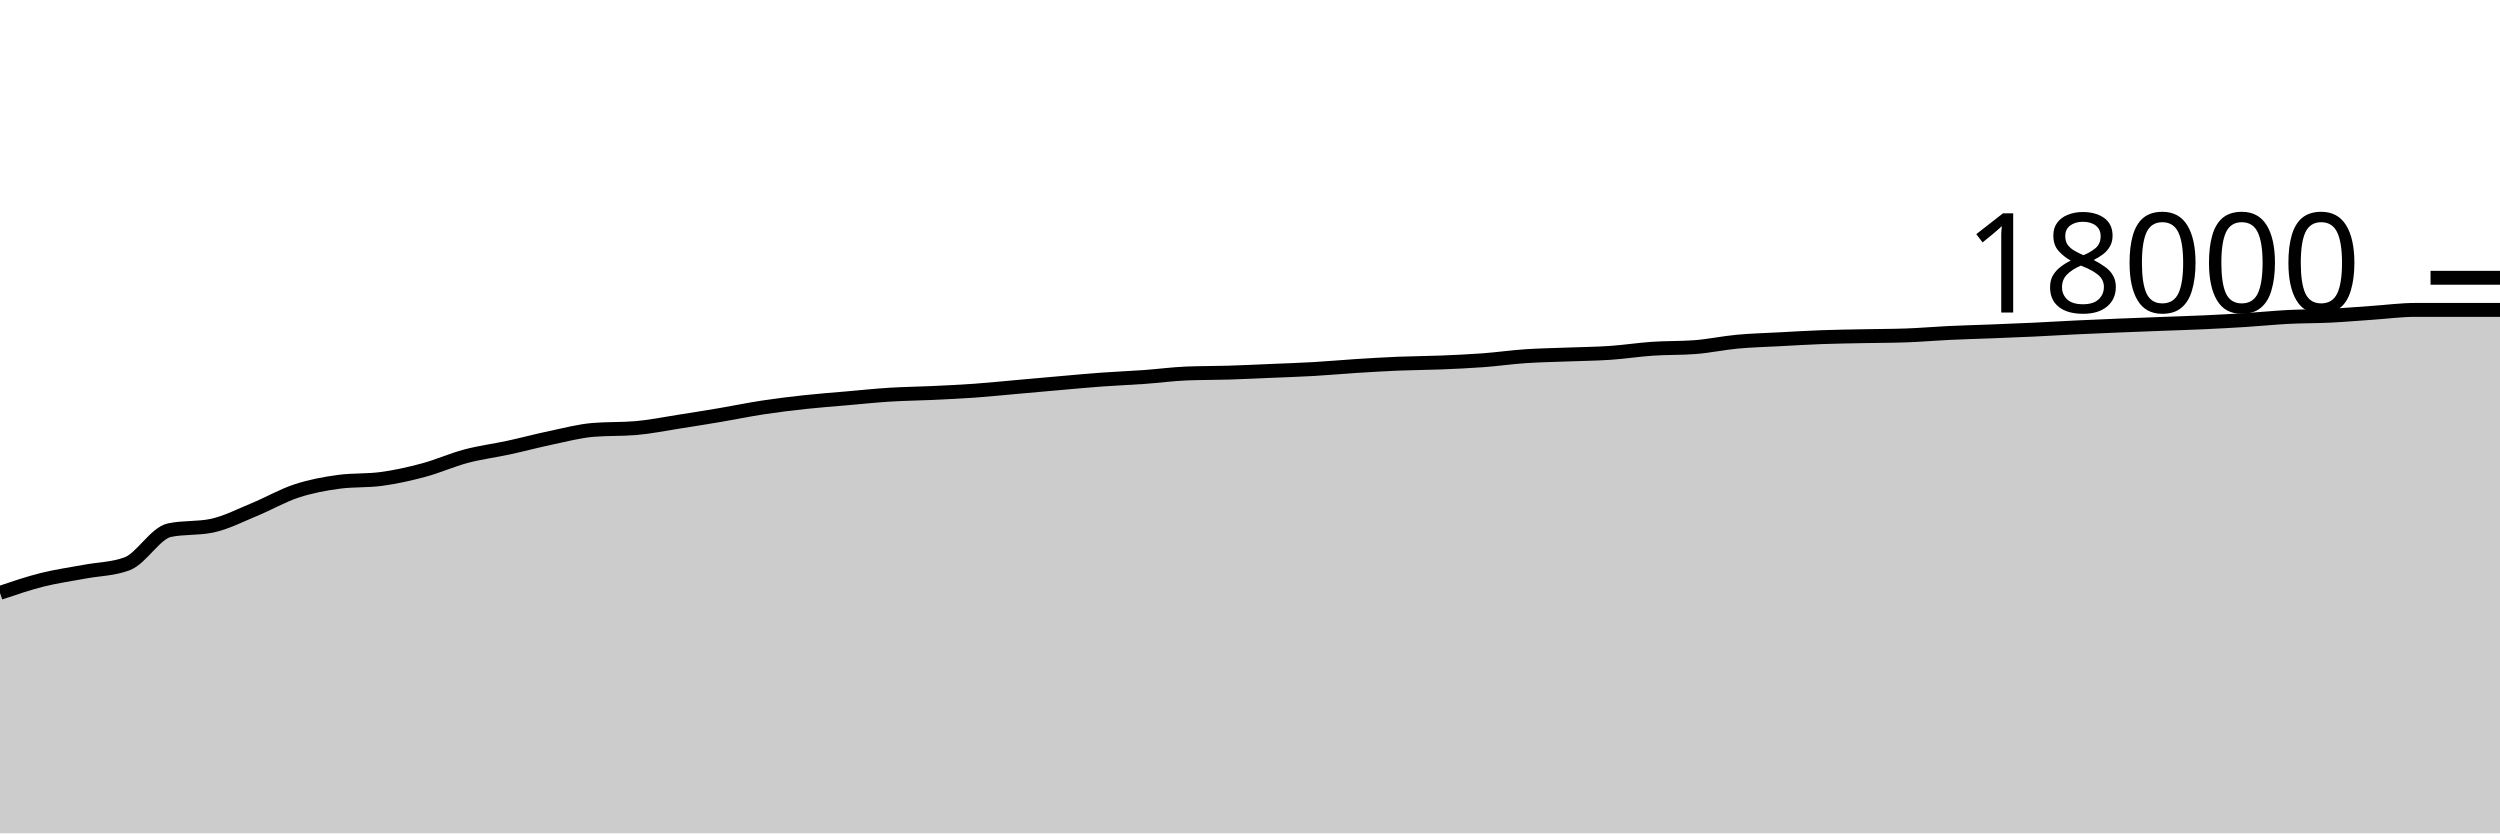
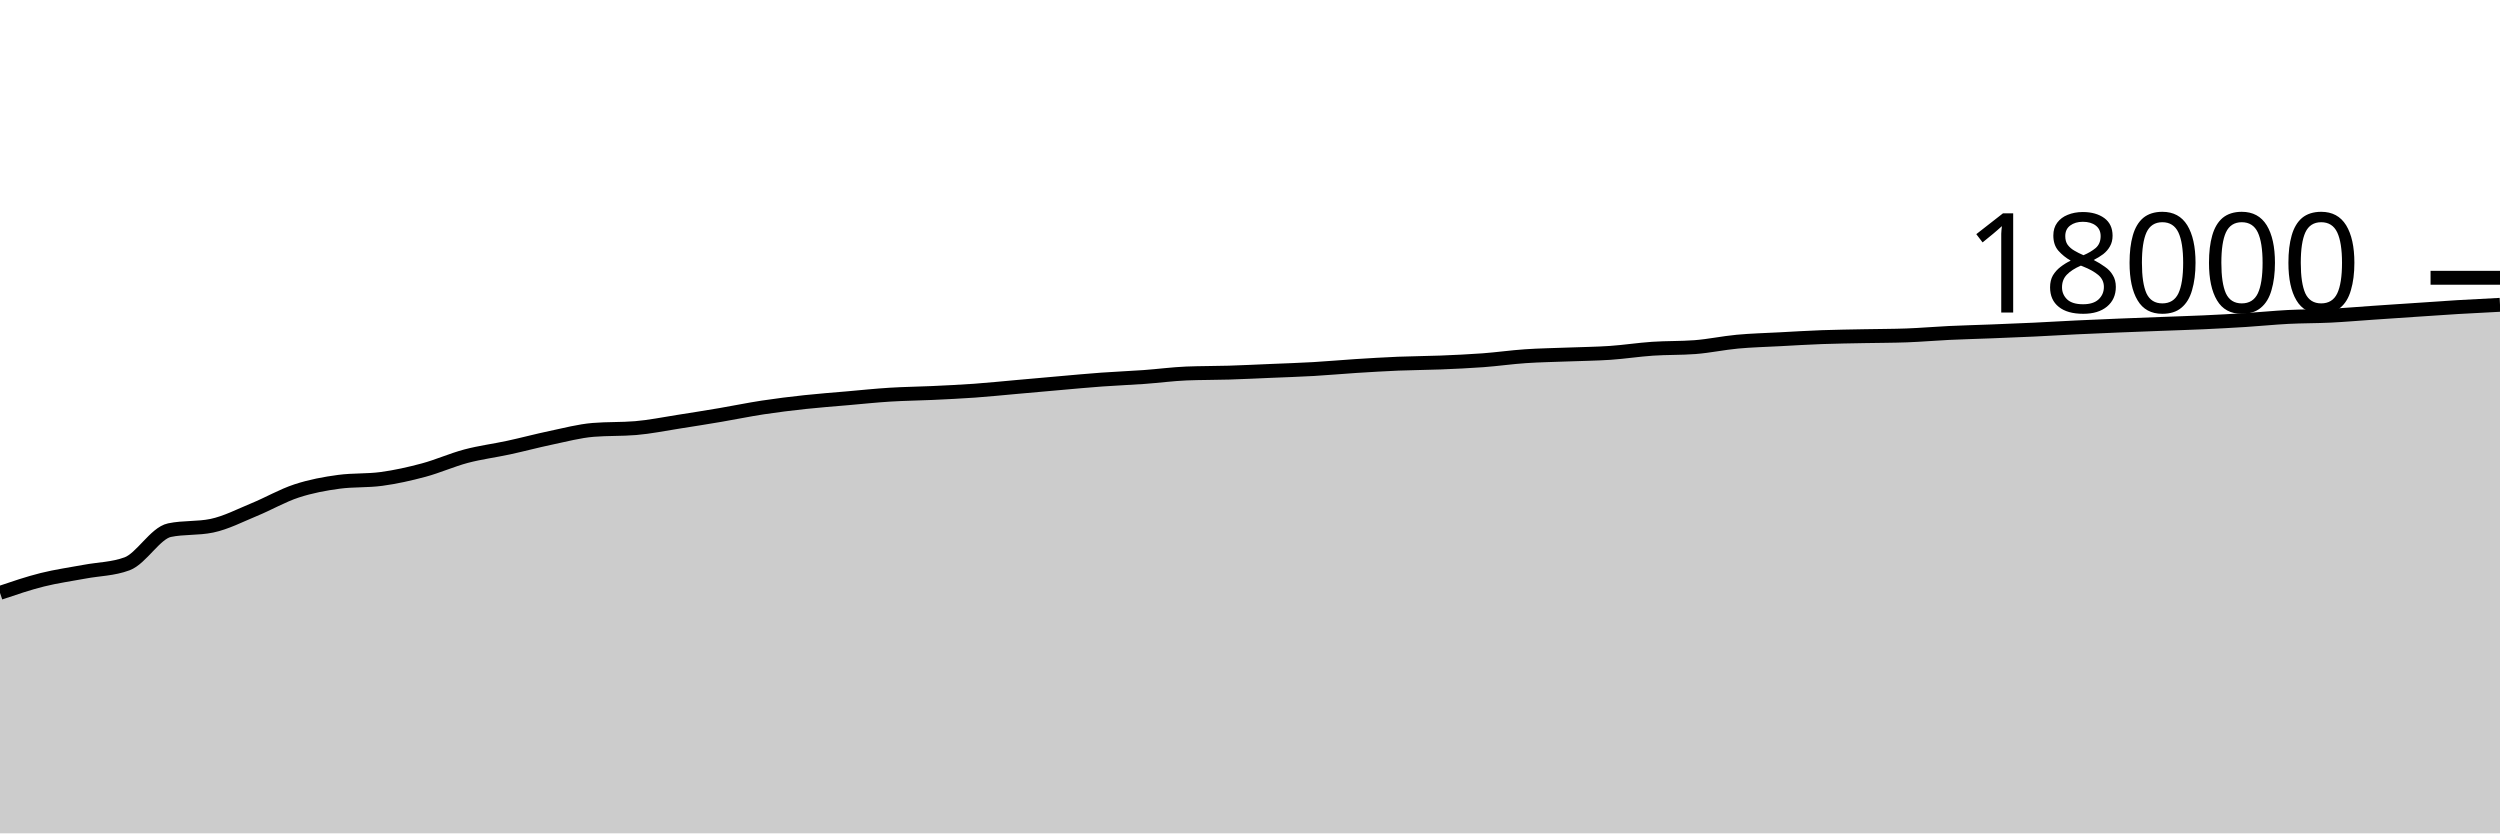
<svg xmlns="http://www.w3.org/2000/svg" viewBox="0 0 180 60">
  <g transform="translate(0,20)">
-     <path class="area" fill="rgba(0, 0, 0, 0.2)" d="M0,22.687C1.017,22.342,2.034,21.997,3.051,21.742C4.068,21.488,5.085,21.351,6.102,21.16C7.119,20.969,8.136,20.971,9.153,20.593C10.169,20.216,11.186,18.383,12.203,18.171C13.22,17.959,14.237,18.065,15.254,17.853C16.271,17.641,17.288,17.109,18.305,16.691C19.322,16.273,20.339,15.68,21.356,15.347C22.373,15.013,23.39,14.825,24.407,14.689C25.424,14.553,26.441,14.621,27.458,14.484C28.475,14.348,29.492,14.12,30.508,13.847C31.525,13.573,32.542,13.114,33.559,12.844C34.576,12.575,35.593,12.449,36.61,12.229C37.627,12.009,38.644,11.735,39.661,11.522C40.678,11.309,41.695,11.036,42.712,10.951C43.729,10.867,44.746,10.909,45.763,10.824C46.78,10.74,47.797,10.529,48.814,10.371C49.831,10.213,50.847,10.05,51.864,9.878C52.881,9.706,53.898,9.493,54.915,9.338C55.932,9.183,56.949,9.059,57.966,8.949C58.983,8.839,60,8.764,61.017,8.676C62.034,8.587,63.051,8.479,64.068,8.416C65.085,8.352,66.102,8.343,67.119,8.296C68.136,8.248,69.153,8.201,70.169,8.129C71.186,8.056,72.203,7.95,73.22,7.86C74.237,7.77,75.254,7.677,76.271,7.589C77.288,7.5,78.305,7.403,79.322,7.329C80.339,7.255,81.356,7.217,82.373,7.144C83.39,7.071,84.407,6.933,85.424,6.891C86.441,6.85,87.458,6.86,88.475,6.829C89.492,6.798,90.508,6.747,91.525,6.704C92.542,6.661,93.559,6.63,94.576,6.571C95.593,6.513,96.61,6.418,97.627,6.353C98.644,6.289,99.661,6.227,100.678,6.184C101.695,6.142,102.712,6.141,103.729,6.1C104.746,6.059,105.763,6.013,106.78,5.938C107.797,5.862,108.814,5.716,109.831,5.647C110.847,5.578,111.864,5.564,112.881,5.524C113.898,5.484,114.915,5.476,115.932,5.407C116.949,5.337,117.966,5.178,118.983,5.109C120,5.04,121.017,5.07,122.034,4.993C123.051,4.916,124.068,4.694,125.085,4.6C126.102,4.506,127.119,4.481,128.136,4.427C129.153,4.372,130.169,4.31,131.186,4.273C132.203,4.236,133.22,4.225,134.237,4.204C135.254,4.184,136.271,4.186,137.288,4.149C138.305,4.112,139.322,4.021,140.339,3.973C141.356,3.925,142.373,3.9,143.39,3.86C144.407,3.82,145.424,3.781,146.441,3.733C147.458,3.686,148.475,3.622,149.492,3.573C150.508,3.524,151.525,3.482,152.542,3.44C153.559,3.398,154.576,3.361,155.593,3.322C156.61,3.283,157.627,3.253,158.644,3.207C159.661,3.16,160.678,3.107,161.695,3.042C162.712,2.978,163.729,2.872,164.746,2.82C165.763,2.768,166.78,2.779,167.797,2.729C168.814,2.679,169.831,2.589,170.847,2.52C171.864,2.451,172.881,2.313,173.898,2.313C174.915,2.313,175.932,2.313,176.949,2.313C177.966,2.313,178.983,2.313,180,2.313L180,40C178.983,40,177.966,40,176.949,40C175.932,40,174.915,40,173.898,40C172.881,40,171.864,40,170.847,40C169.831,40,168.814,40,167.797,40C166.78,40,165.763,40,164.746,40C163.729,40,162.712,40,161.695,40C160.678,40,159.661,40,158.644,40C157.627,40,156.61,40,155.593,40C154.576,40,153.559,40,152.542,40C151.525,40,150.508,40,149.492,40C148.475,40,147.458,40,146.441,40C145.424,40,144.407,40,143.39,40C142.373,40,141.356,40,140.339,40C139.322,40,138.305,40,137.288,40C136.271,40,135.254,40,134.237,40C133.22,40,132.203,40,131.186,40C130.169,40,129.153,40,128.136,40C127.119,40,126.102,40,125.085,40C124.068,40,123.051,40,122.034,40C121.017,40,120,40,118.983,40C117.966,40,116.949,40,115.932,40C114.915,40,113.898,40,112.881,40C111.864,40,110.847,40,109.831,40C108.814,40,107.797,40,106.78,40C105.763,40,104.746,40,103.729,40C102.712,40,101.695,40,100.678,40C99.661,40,98.644,40,97.627,40C96.61,40,95.593,40,94.576,40C93.559,40,92.542,40,91.525,40C90.508,40,89.492,40,88.475,40C87.458,40,86.441,40,85.424,40C84.407,40,83.39,40,82.373,40C81.356,40,80.339,40,79.322,40C78.305,40,77.288,40,76.271,40C75.254,40,74.237,40,73.22,40C72.203,40,71.186,40,70.169,40C69.153,40,68.136,40,67.119,40C66.102,40,65.085,40,64.068,40C63.051,40,62.034,40,61.017,40C60,40,58.983,40,57.966,40C56.949,40,55.932,40,54.915,40C53.898,40,52.881,40,51.864,40C50.847,40,49.831,40,48.814,40C47.797,40,46.78,40,45.763,40C44.746,40,43.729,40,42.712,40C41.695,40,40.678,40,39.661,40C38.644,40,37.627,40,36.61,40C35.593,40,34.576,40,33.559,40C32.542,40,31.525,40,30.508,40C29.492,40,28.475,40,27.458,40C26.441,40,25.424,40,24.407,40C23.39,40,22.373,40,21.356,40C20.339,40,19.322,40,18.305,40C17.288,40,16.271,40,15.254,40C14.237,40,13.22,40,12.203,40C11.186,40,10.169,40,9.153,40C8.136,40,7.119,40,6.102,40C5.085,40,4.068,40,3.051,40C2.034,40,1.017,40,0,40Z" />
-     <path class="line" stroke="black" fill="none" d="M0,22.687C1.017,22.342,2.034,21.997,3.051,21.742C4.068,21.488,5.085,21.351,6.102,21.16C7.119,20.969,8.136,20.971,9.153,20.593C10.169,20.216,11.186,18.383,12.203,18.171C13.22,17.959,14.237,18.065,15.254,17.853C16.271,17.641,17.288,17.109,18.305,16.691C19.322,16.273,20.339,15.68,21.356,15.347C22.373,15.013,23.39,14.825,24.407,14.689C25.424,14.553,26.441,14.621,27.458,14.484C28.475,14.348,29.492,14.12,30.508,13.847C31.525,13.573,32.542,13.114,33.559,12.844C34.576,12.575,35.593,12.449,36.61,12.229C37.627,12.009,38.644,11.735,39.661,11.522C40.678,11.309,41.695,11.036,42.712,10.951C43.729,10.867,44.746,10.909,45.763,10.824C46.78,10.74,47.797,10.529,48.814,10.371C49.831,10.213,50.847,10.05,51.864,9.878C52.881,9.706,53.898,9.493,54.915,9.338C55.932,9.183,56.949,9.059,57.966,8.949C58.983,8.839,60,8.764,61.017,8.676C62.034,8.587,63.051,8.479,64.068,8.416C65.085,8.352,66.102,8.343,67.119,8.296C68.136,8.248,69.153,8.201,70.169,8.129C71.186,8.056,72.203,7.95,73.22,7.86C74.237,7.77,75.254,7.677,76.271,7.589C77.288,7.5,78.305,7.403,79.322,7.329C80.339,7.255,81.356,7.217,82.373,7.144C83.39,7.071,84.407,6.933,85.424,6.891C86.441,6.85,87.458,6.86,88.475,6.829C89.492,6.798,90.508,6.747,91.525,6.704C92.542,6.661,93.559,6.63,94.576,6.571C95.593,6.513,96.61,6.418,97.627,6.353C98.644,6.289,99.661,6.227,100.678,6.184C101.695,6.142,102.712,6.141,103.729,6.1C104.746,6.059,105.763,6.013,106.78,5.938C107.797,5.862,108.814,5.716,109.831,5.647C110.847,5.578,111.864,5.564,112.881,5.524C113.898,5.484,114.915,5.476,115.932,5.407C116.949,5.337,117.966,5.178,118.983,5.109C120,5.04,121.017,5.07,122.034,4.993C123.051,4.916,124.068,4.694,125.085,4.6C126.102,4.506,127.119,4.481,128.136,4.427C129.153,4.372,130.169,4.31,131.186,4.273C132.203,4.236,133.22,4.225,134.237,4.204C135.254,4.184,136.271,4.186,137.288,4.149C138.305,4.112,139.322,4.021,140.339,3.973C141.356,3.925,142.373,3.9,143.39,3.86C144.407,3.82,145.424,3.781,146.441,3.733C147.458,3.686,148.475,3.622,149.492,3.573C150.508,3.524,151.525,3.482,152.542,3.44C153.559,3.398,154.576,3.361,155.593,3.322C156.61,3.283,157.627,3.253,158.644,3.207C159.661,3.16,160.678,3.107,161.695,3.042C162.712,2.978,163.729,2.872,164.746,2.82C165.763,2.768,166.78,2.779,167.797,2.729C168.814,2.679,169.831,2.589,170.847,2.52C171.864,2.451,172.881,2.313,173.898,2.313C174.915,2.313,175.932,2.313,176.949,2.313C177.966,2.313,178.983,2.313,180,2.313" />
+     <path class="area" fill="rgba(0, 0, 0, 0.2)" d="M0,22.687C1.017,22.342,2.034,21.997,3.051,21.742C4.068,21.488,5.085,21.351,6.102,21.16C7.119,20.969,8.136,20.971,9.153,20.593C10.169,20.216,11.186,18.383,12.203,18.171C13.22,17.959,14.237,18.065,15.254,17.853C16.271,17.641,17.288,17.109,18.305,16.691C19.322,16.273,20.339,15.68,21.356,15.347C22.373,15.013,23.39,14.825,24.407,14.689C25.424,14.553,26.441,14.621,27.458,14.484C28.475,14.348,29.492,14.12,30.508,13.847C31.525,13.573,32.542,13.114,33.559,12.844C34.576,12.575,35.593,12.449,36.61,12.229C37.627,12.009,38.644,11.735,39.661,11.522C40.678,11.309,41.695,11.036,42.712,10.951C43.729,10.867,44.746,10.909,45.763,10.824C46.78,10.74,47.797,10.529,48.814,10.371C49.831,10.213,50.847,10.05,51.864,9.878C52.881,9.706,53.898,9.493,54.915,9.338C55.932,9.183,56.949,9.059,57.966,8.949C58.983,8.839,60,8.764,61.017,8.676C62.034,8.587,63.051,8.479,64.068,8.416C65.085,8.352,66.102,8.343,67.119,8.296C68.136,8.248,69.153,8.201,70.169,8.129C71.186,8.056,72.203,7.95,73.22,7.86C74.237,7.77,75.254,7.677,76.271,7.589C77.288,7.5,78.305,7.403,79.322,7.329C80.339,7.255,81.356,7.217,82.373,7.144C83.39,7.071,84.407,6.933,85.424,6.891C86.441,6.85,87.458,6.86,88.475,6.829C89.492,6.798,90.508,6.747,91.525,6.704C92.542,6.661,93.559,6.63,94.576,6.571C95.593,6.513,96.61,6.418,97.627,6.353C98.644,6.289,99.661,6.227,100.678,6.184C101.695,6.142,102.712,6.141,103.729,6.1C104.746,6.059,105.763,6.013,106.78,5.938C107.797,5.862,108.814,5.716,109.831,5.647C110.847,5.578,111.864,5.564,112.881,5.524C113.898,5.484,114.915,5.476,115.932,5.407C116.949,5.337,117.966,5.178,118.983,5.109C120,5.04,121.017,5.07,122.034,4.993C123.051,4.916,124.068,4.694,125.085,4.6C126.102,4.506,127.119,4.481,128.136,4.427C129.153,4.372,130.169,4.31,131.186,4.273C132.203,4.236,133.22,4.225,134.237,4.204C135.254,4.184,136.271,4.186,137.288,4.149C138.305,4.112,139.322,4.021,140.339,3.973C141.356,3.925,142.373,3.9,143.39,3.86C144.407,3.82,145.424,3.781,146.441,3.733C147.458,3.686,148.475,3.622,149.492,3.573C150.508,3.524,151.525,3.482,152.542,3.44C153.559,3.398,154.576,3.361,155.593,3.322C156.61,3.283,157.627,3.253,158.644,3.207C159.661,3.16,160.678,3.107,161.695,3.042C162.712,2.978,163.729,2.872,164.746,2.82C165.763,2.768,166.78,2.779,167.797,2.729C168.814,2.679,169.831,2.589,170.847,2.52C171.864,2.451,172.881,2.381,173.898,2.313C174.915,2.245,175.932,2.172,176.949,2.111C177.966,2.05,178.983,1.998,180,1.947L180,40C178.983,40,177.966,40,176.949,40C175.932,40,174.915,40,173.898,40C172.881,40,171.864,40,170.847,40C169.831,40,168.814,40,167.797,40C166.78,40,165.763,40,164.746,40C163.729,40,162.712,40,161.695,40C160.678,40,159.661,40,158.644,40C157.627,40,156.61,40,155.593,40C154.576,40,153.559,40,152.542,40C151.525,40,150.508,40,149.492,40C148.475,40,147.458,40,146.441,40C145.424,40,144.407,40,143.39,40C142.373,40,141.356,40,140.339,40C139.322,40,138.305,40,137.288,40C136.271,40,135.254,40,134.237,40C133.22,40,132.203,40,131.186,40C130.169,40,129.153,40,128.136,40C127.119,40,126.102,40,125.085,40C124.068,40,123.051,40,122.034,40C121.017,40,120,40,118.983,40C117.966,40,116.949,40,115.932,40C114.915,40,113.898,40,112.881,40C111.864,40,110.847,40,109.831,40C108.814,40,107.797,40,106.78,40C105.763,40,104.746,40,103.729,40C102.712,40,101.695,40,100.678,40C99.661,40,98.644,40,97.627,40C96.61,40,95.593,40,94.576,40C93.559,40,92.542,40,91.525,40C90.508,40,89.492,40,88.475,40C87.458,40,86.441,40,85.424,40C84.407,40,83.39,40,82.373,40C81.356,40,80.339,40,79.322,40C78.305,40,77.288,40,76.271,40C75.254,40,74.237,40,73.22,40C72.203,40,71.186,40,70.169,40C69.153,40,68.136,40,67.119,40C66.102,40,65.085,40,64.068,40C63.051,40,62.034,40,61.017,40C60,40,58.983,40,57.966,40C56.949,40,55.932,40,54.915,40C53.898,40,52.881,40,51.864,40C50.847,40,49.831,40,48.814,40C47.797,40,46.78,40,45.763,40C44.746,40,43.729,40,42.712,40C41.695,40,40.678,40,39.661,40C38.644,40,37.627,40,36.61,40C35.593,40,34.576,40,33.559,40C32.542,40,31.525,40,30.508,40C29.492,40,28.475,40,27.458,40C26.441,40,25.424,40,24.407,40C23.39,40,22.373,40,21.356,40C20.339,40,19.322,40,18.305,40C17.288,40,16.271,40,15.254,40C14.237,40,13.22,40,12.203,40C11.186,40,10.169,40,9.153,40C8.136,40,7.119,40,6.102,40C5.085,40,4.068,40,3.051,40C2.034,40,1.017,40,0,40Z" />
+     <path class="line" stroke="black" fill="none" d="M0,22.687C1.017,22.342,2.034,21.997,3.051,21.742C4.068,21.488,5.085,21.351,6.102,21.16C7.119,20.969,8.136,20.971,9.153,20.593C10.169,20.216,11.186,18.383,12.203,18.171C13.22,17.959,14.237,18.065,15.254,17.853C16.271,17.641,17.288,17.109,18.305,16.691C19.322,16.273,20.339,15.68,21.356,15.347C22.373,15.013,23.39,14.825,24.407,14.689C25.424,14.553,26.441,14.621,27.458,14.484C28.475,14.348,29.492,14.12,30.508,13.847C31.525,13.573,32.542,13.114,33.559,12.844C34.576,12.575,35.593,12.449,36.61,12.229C37.627,12.009,38.644,11.735,39.661,11.522C40.678,11.309,41.695,11.036,42.712,10.951C43.729,10.867,44.746,10.909,45.763,10.824C46.78,10.74,47.797,10.529,48.814,10.371C49.831,10.213,50.847,10.05,51.864,9.878C52.881,9.706,53.898,9.493,54.915,9.338C55.932,9.183,56.949,9.059,57.966,8.949C58.983,8.839,60,8.764,61.017,8.676C62.034,8.587,63.051,8.479,64.068,8.416C65.085,8.352,66.102,8.343,67.119,8.296C68.136,8.248,69.153,8.201,70.169,8.129C71.186,8.056,72.203,7.95,73.22,7.86C74.237,7.77,75.254,7.677,76.271,7.589C77.288,7.5,78.305,7.403,79.322,7.329C80.339,7.255,81.356,7.217,82.373,7.144C83.39,7.071,84.407,6.933,85.424,6.891C86.441,6.85,87.458,6.86,88.475,6.829C89.492,6.798,90.508,6.747,91.525,6.704C92.542,6.661,93.559,6.63,94.576,6.571C95.593,6.513,96.61,6.418,97.627,6.353C98.644,6.289,99.661,6.227,100.678,6.184C101.695,6.142,102.712,6.141,103.729,6.1C104.746,6.059,105.763,6.013,106.78,5.938C107.797,5.862,108.814,5.716,109.831,5.647C110.847,5.578,111.864,5.564,112.881,5.524C113.898,5.484,114.915,5.476,115.932,5.407C116.949,5.337,117.966,5.178,118.983,5.109C120,5.04,121.017,5.07,122.034,4.993C123.051,4.916,124.068,4.694,125.085,4.6C126.102,4.506,127.119,4.481,128.136,4.427C129.153,4.372,130.169,4.31,131.186,4.273C132.203,4.236,133.22,4.225,134.237,4.204C135.254,4.184,136.271,4.186,137.288,4.149C138.305,4.112,139.322,4.021,140.339,3.973C141.356,3.925,142.373,3.9,143.39,3.86C144.407,3.82,145.424,3.781,146.441,3.733C147.458,3.686,148.475,3.622,149.492,3.573C150.508,3.524,151.525,3.482,152.542,3.44C153.559,3.398,154.576,3.361,155.593,3.322C156.61,3.283,157.627,3.253,158.644,3.207C159.661,3.16,160.678,3.107,161.695,3.042C162.712,2.978,163.729,2.872,164.746,2.82C165.763,2.768,166.78,2.779,167.797,2.729C168.814,2.679,169.831,2.589,170.847,2.52C171.864,2.451,172.881,2.381,173.898,2.313C174.915,2.245,175.932,2.172,176.949,2.111C177.966,2.05,178.983,1.998,180,1.947" />
    <path class="axis-ceiling" stroke-width="1" stroke="black" fill="none" d="M175,0L180,0" />
    <text class="axis-ceiling-label" font-family="sans-serif" text-anchor="end" font-size="10px" x="170" y="2.5">18000</text>
  </g>
</svg>
